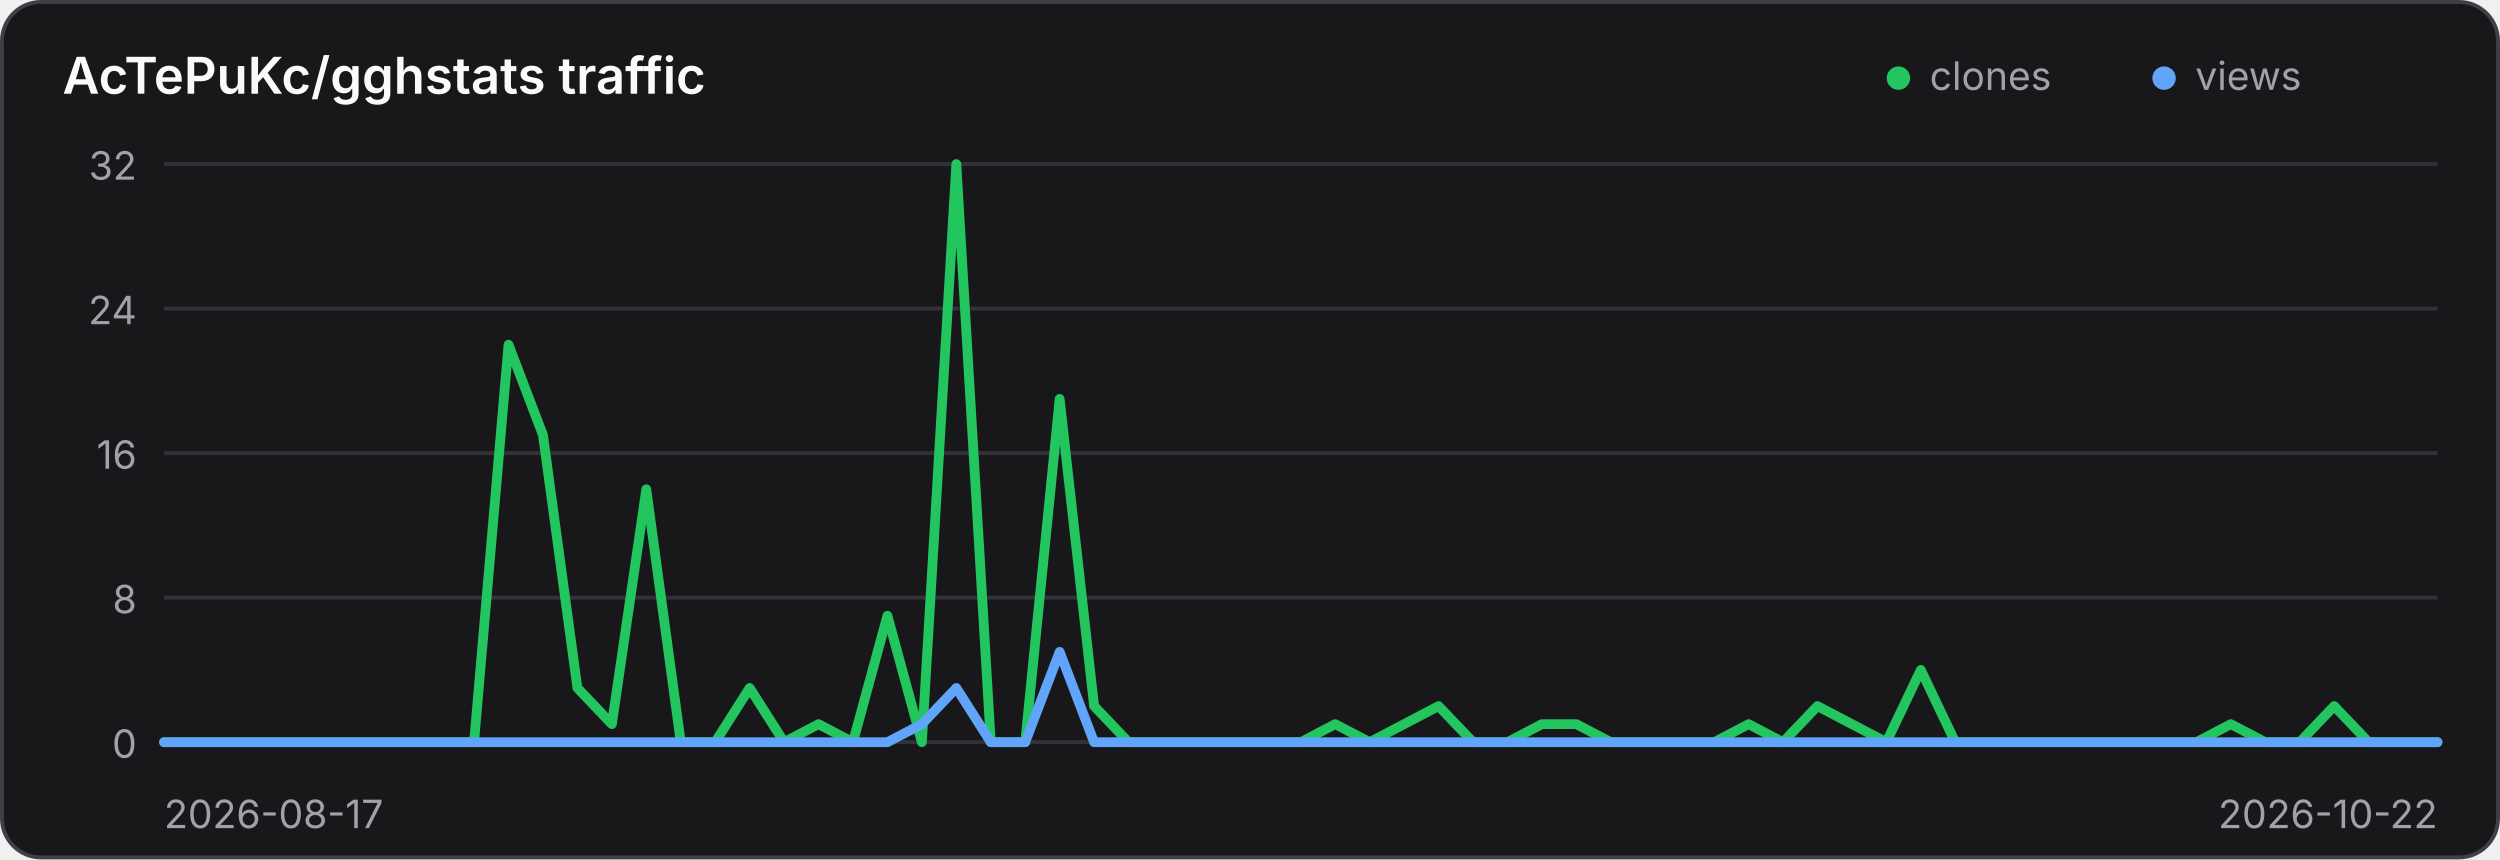
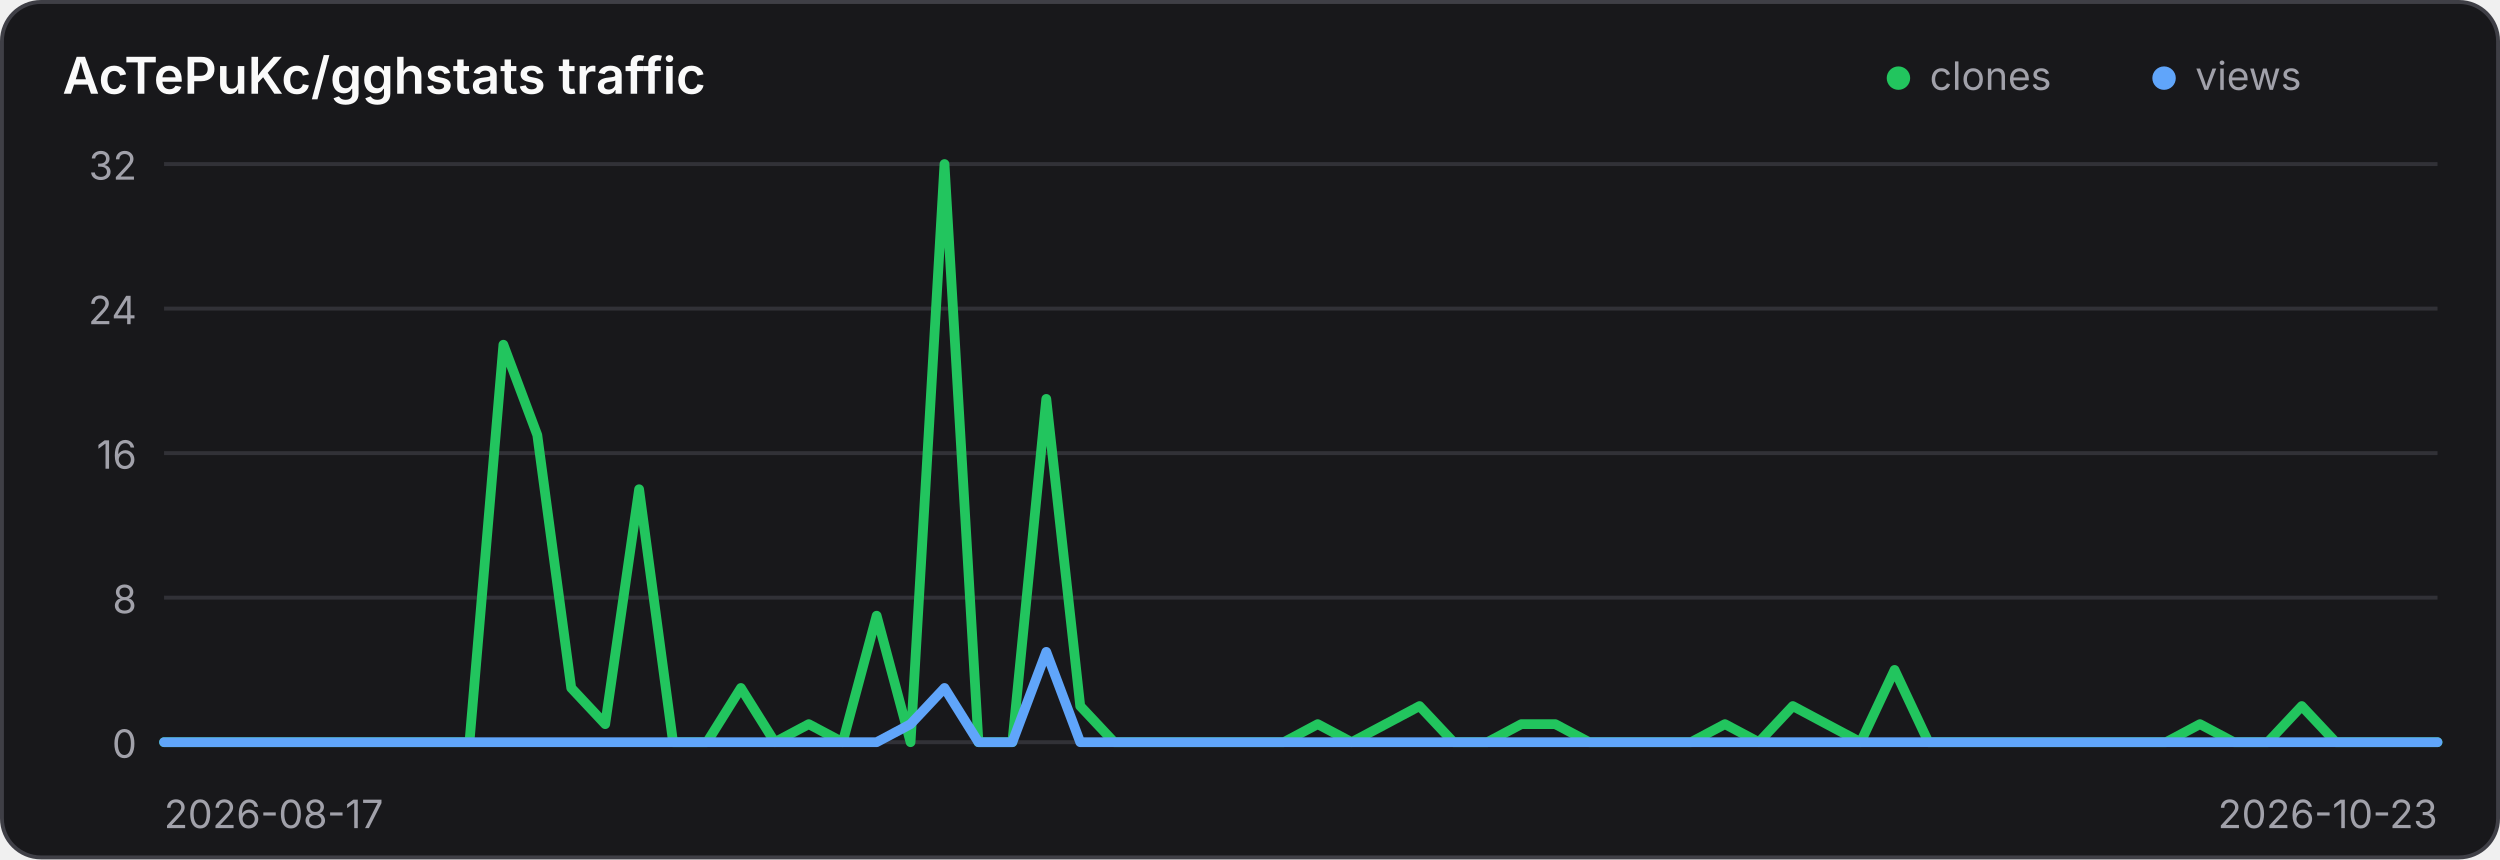
<svg xmlns="http://www.w3.org/2000/svg" width="640" height="220" viewBox="0 0 640 220" role="img" aria-label="Traffic history for AcTePuKc/gghstats">
  <style>
    .panel { fill: #18181b; stroke: #3f3f46; }
    .title { fill: #fafafa; }
    .axis { fill: #a1a1aa; font: 10px Inter,ui-sans-serif,system-ui,sans-serif; }
    .grid { stroke: #3f3f46; stroke-width: 1; opacity: .65; }
    @media (prefers-color-scheme: light) {
      .panel { fill: #ffffff; stroke: #d4d4d8; }
      .title { fill: #18181b; }
      .axis { fill: #71717a; }
      .grid { stroke: #d4d4d8; }
    }
  </style>
  <rect class="panel" x="0.5" y="0.5" width="639" height="219" rx="10" stroke-width="1" />
  <text class="title" x="16" y="24" font-family="Inter,ui-sans-serif,system-ui,sans-serif" font-size="13" font-weight="600">AcTePuKc/gghstats traffic</text>
  <circle cx="486" cy="20" r="3" fill="#22c55e" />
  <text class="axis" x="494" y="23">clones</text>
  <circle cx="554" cy="20" r="3" fill="#60a5fa" />
  <text class="axis" x="562" y="23">views</text>
  <line class="grid" x1="42" y1="42.00" x2="624" y2="42.00" />
  <text class="axis" x="35" y="46.00" text-anchor="end">32</text>
  <line class="grid" x1="42" y1="79.00" x2="624" y2="79.00" />
  <text class="axis" x="35" y="83.00" text-anchor="end">24</text>
  <line class="grid" x1="42" y1="116.00" x2="624" y2="116.00" />
  <text class="axis" x="35" y="120.00" text-anchor="end">16</text>
  <line class="grid" x1="42" y1="153.00" x2="624" y2="153.00" />
  <text class="axis" x="35" y="157.00" text-anchor="end">8</text>
  <line class="grid" x1="42" y1="190.00" x2="624" y2="190.00" />
  <text class="axis" x="35" y="194.00" text-anchor="end">0</text>
-   <polyline points="42.00,190.00 50.82,190.00 59.64,190.00 68.45,190.00 77.27,190.00 86.09,190.00 94.91,190.00 103.73,190.00 112.55,190.00 121.36,190.00 130.18,88.25 139.00,111.38 147.82,176.12 156.64,185.38 165.45,125.25 174.27,190.00 183.09,190.00 191.91,176.12 200.73,190.00 209.55,185.38 218.36,190.00 227.18,157.62 236.00,190.00 244.82,42.00 253.64,190.00 262.45,190.00 271.27,102.12 280.09,180.75 288.91,190.00 297.73,190.00 306.55,190.00 315.36,190.00 324.18,190.00 333.00,190.00 341.82,185.38 350.64,190.00 359.45,185.38 368.27,180.75 377.09,190.00 385.91,190.00 394.73,185.38 403.55,185.38 412.36,190.00 421.18,190.00 430.00,190.00 438.82,190.00 447.64,185.38 456.45,190.00 465.27,180.75 474.09,185.38 482.91,190.00 491.73,171.50 500.55,190.00 509.36,190.00 518.18,190.00 527.00,190.00 535.82,190.00 544.64,190.00 553.45,190.00 562.27,190.00 571.09,185.38 579.91,190.00 588.73,190.00 597.55,180.75 606.36,190.00 615.18,190.00 624.00,190.00" fill="none" stroke="#22c55e" stroke-width="2.5" stroke-linecap="round" stroke-linejoin="round" />
-   <polyline points="42.00,190.00 50.82,190.00 59.64,190.00 68.45,190.00 77.27,190.00 86.09,190.00 94.91,190.00 103.73,190.00 112.55,190.00 121.36,190.00 130.18,190.00 139.00,190.00 147.82,190.00 156.64,190.00 165.45,190.00 174.27,190.00 183.09,190.00 191.91,190.00 200.73,190.00 209.55,190.00 218.36,190.00 227.18,190.00 236.00,185.38 244.82,176.12 253.64,190.00 262.45,190.00 271.27,166.88 280.09,190.00 288.91,190.00 297.73,190.00 306.55,190.00 315.36,190.00 324.18,190.00 333.00,190.00 341.82,190.00 350.64,190.00 359.45,190.00 368.27,190.00 377.09,190.00 385.91,190.00 394.73,190.00 403.55,190.00 412.36,190.00 421.18,190.00 430.00,190.00 438.82,190.00 447.64,190.00 456.45,190.00 465.27,190.00 474.09,190.00 482.91,190.00 491.73,190.00 500.55,190.00 509.36,190.00 518.18,190.00 527.00,190.00 535.82,190.00 544.64,190.00 553.45,190.00 562.27,190.00 571.09,190.00 579.91,190.00 588.73,190.00 597.55,190.00 606.36,190.00 615.18,190.00 624.00,190.00" fill="none" stroke="#60a5fa" stroke-width="2.5" stroke-linecap="round" stroke-linejoin="round" />
+   <polyline points="42.00,190.00 50.69,190.00 59.37,190.00 68.06,190.00 76.75,190.00 85.43,190.00 94.12,190.00 102.81,190.00 111.49,190.00 120.18,190.00 128.87,88.25 137.55,111.38 146.24,176.12 154.93,185.38 163.61,125.25 172.30,190.00 180.99,190.00 189.67,176.12 198.36,190.00 207.04,185.38 215.73,190.00 224.42,157.62 233.10,190.00 241.79,42.00 250.48,190.00 259.16,190.00 267.85,102.12 276.54,180.75 285.22,190.00 293.91,190.00 302.60,190.00 311.28,190.00 319.97,190.00 328.66,190.00 337.34,185.38 346.03,190.00 354.72,185.38 363.40,180.75 372.09,190.00 380.78,190.00 389.46,185.38 398.15,185.38 406.84,190.00 415.52,190.00 424.21,190.00 432.90,190.00 441.58,185.38 450.27,190.00 458.96,180.75 467.64,185.38 476.33,190.00 485.01,171.50 493.70,190.00 502.39,190.00 511.07,190.00 519.76,190.00 528.45,190.00 537.13,190.00 545.82,190.00 554.51,190.00 563.19,185.38 571.88,190.00 580.57,190.00 589.25,180.75 597.94,190.00 606.63,190.00 615.31,190.00 624.00,190.00" fill="none" stroke="#22c55e" stroke-width="2.5" stroke-linecap="round" stroke-linejoin="round" />
+   <polyline points="42.00,190.00 50.69,190.00 59.37,190.00 68.06,190.00 76.75,190.00 85.43,190.00 94.12,190.00 102.81,190.00 111.49,190.00 120.18,190.00 128.87,190.00 137.55,190.00 146.24,190.00 154.93,190.00 163.61,190.00 172.30,190.00 180.99,190.00 189.67,190.00 198.36,190.00 207.04,190.00 215.73,190.00 224.42,190.00 233.10,185.38 241.79,176.12 250.48,190.00 259.16,190.00 267.85,166.88 276.54,190.00 285.22,190.00 293.91,190.00 302.60,190.00 311.28,190.00 319.97,190.00 328.66,190.00 337.34,190.00 346.03,190.00 354.72,190.00 363.40,190.00 372.09,190.00 380.78,190.00 389.46,190.00 398.15,190.00 406.84,190.00 415.52,190.00 424.21,190.00 432.90,190.00 441.58,190.00 450.27,190.00 458.96,190.00 467.64,190.00 476.33,190.00 485.01,190.00 493.70,190.00 502.39,190.00 511.07,190.00 519.76,190.00 528.45,190.00 537.13,190.00 545.82,190.00 554.51,190.00 563.19,190.00 571.88,190.00 580.57,190.00 589.25,190.00 597.94,190.00 606.63,190.00 615.31,190.00 624.00,190.00" fill="none" stroke="#60a5fa" stroke-width="2.5" stroke-linecap="round" stroke-linejoin="round" />
  <text class="axis" x="42" y="212">2026-08-17</text>
-   <text class="axis" x="624" y="212" text-anchor="end">2026-10-22</text>
+   <text class="axis" x="624" y="212" text-anchor="end">2026-10-23</text>
</svg>
